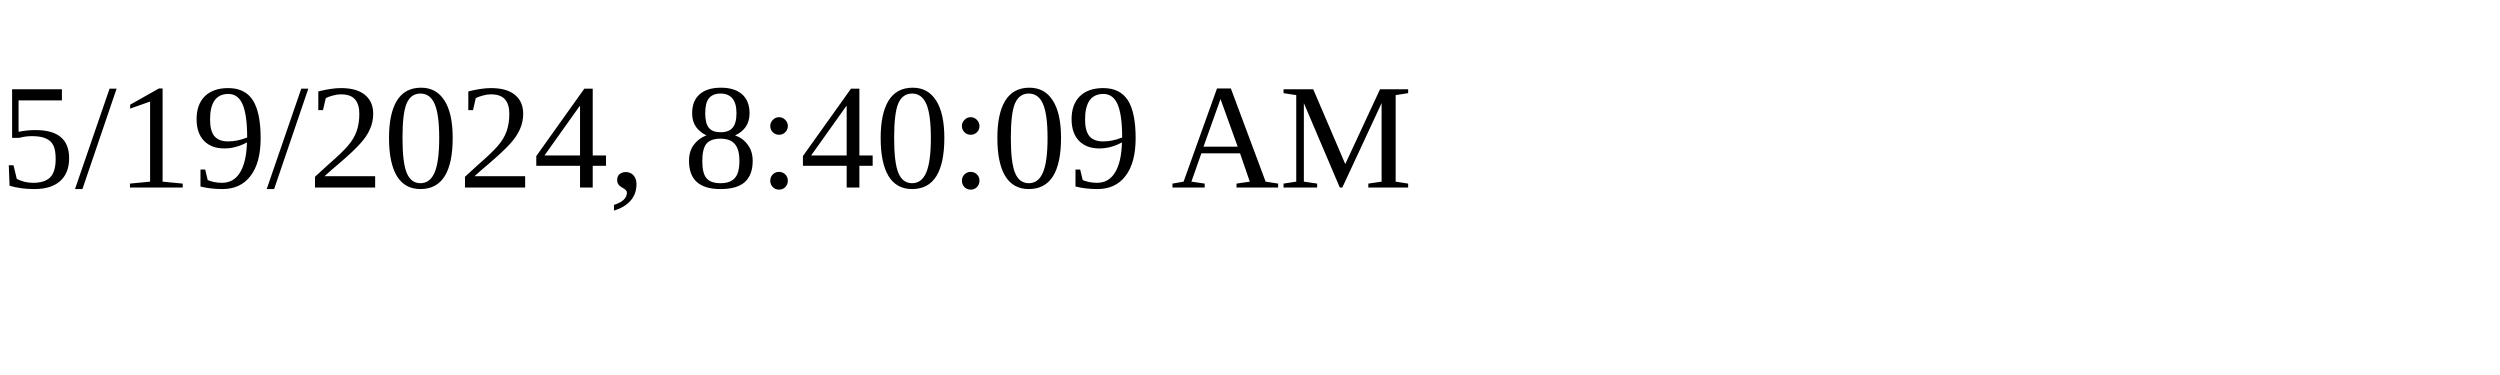
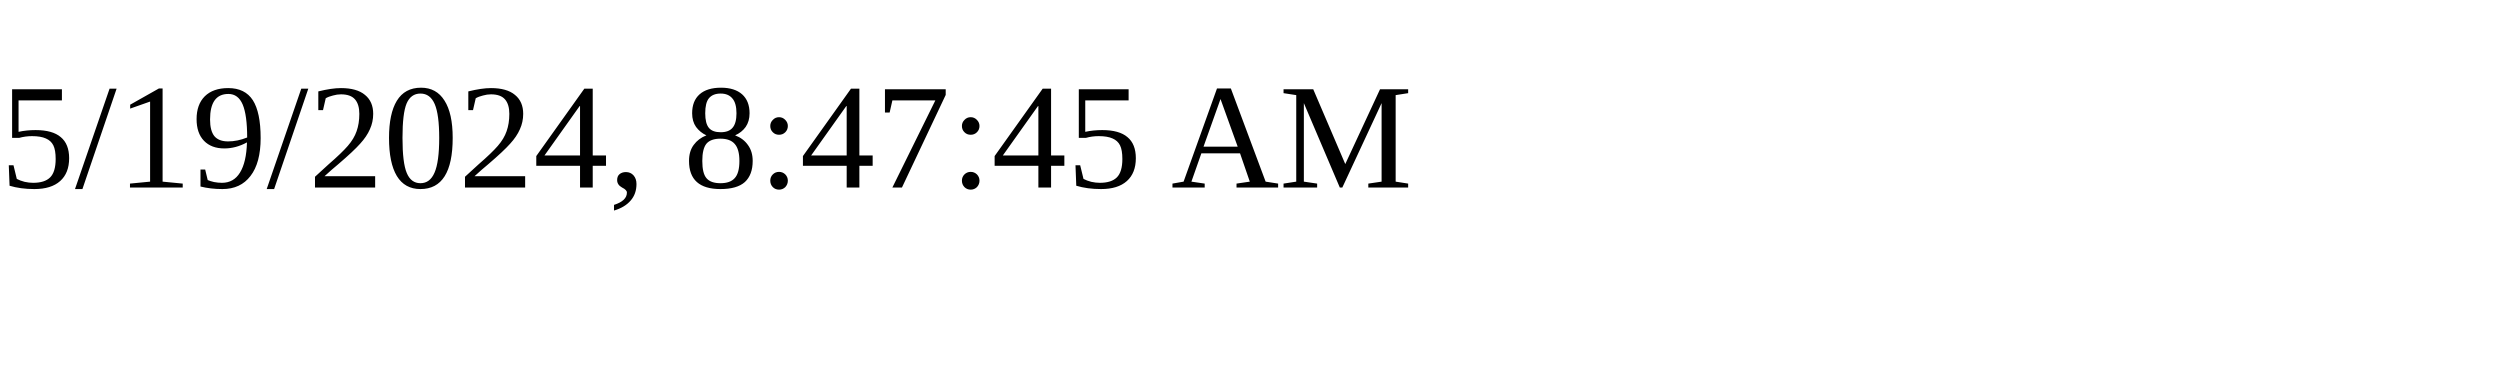
<svg xmlns="http://www.w3.org/2000/svg" height="30" width="200">
-   <text x="0" y="15">5/19/2024, 8:40:09 AM</text>
+   <text x="0" y="15">5/19/2024, 8:47:45 AM</text>
</svg>
